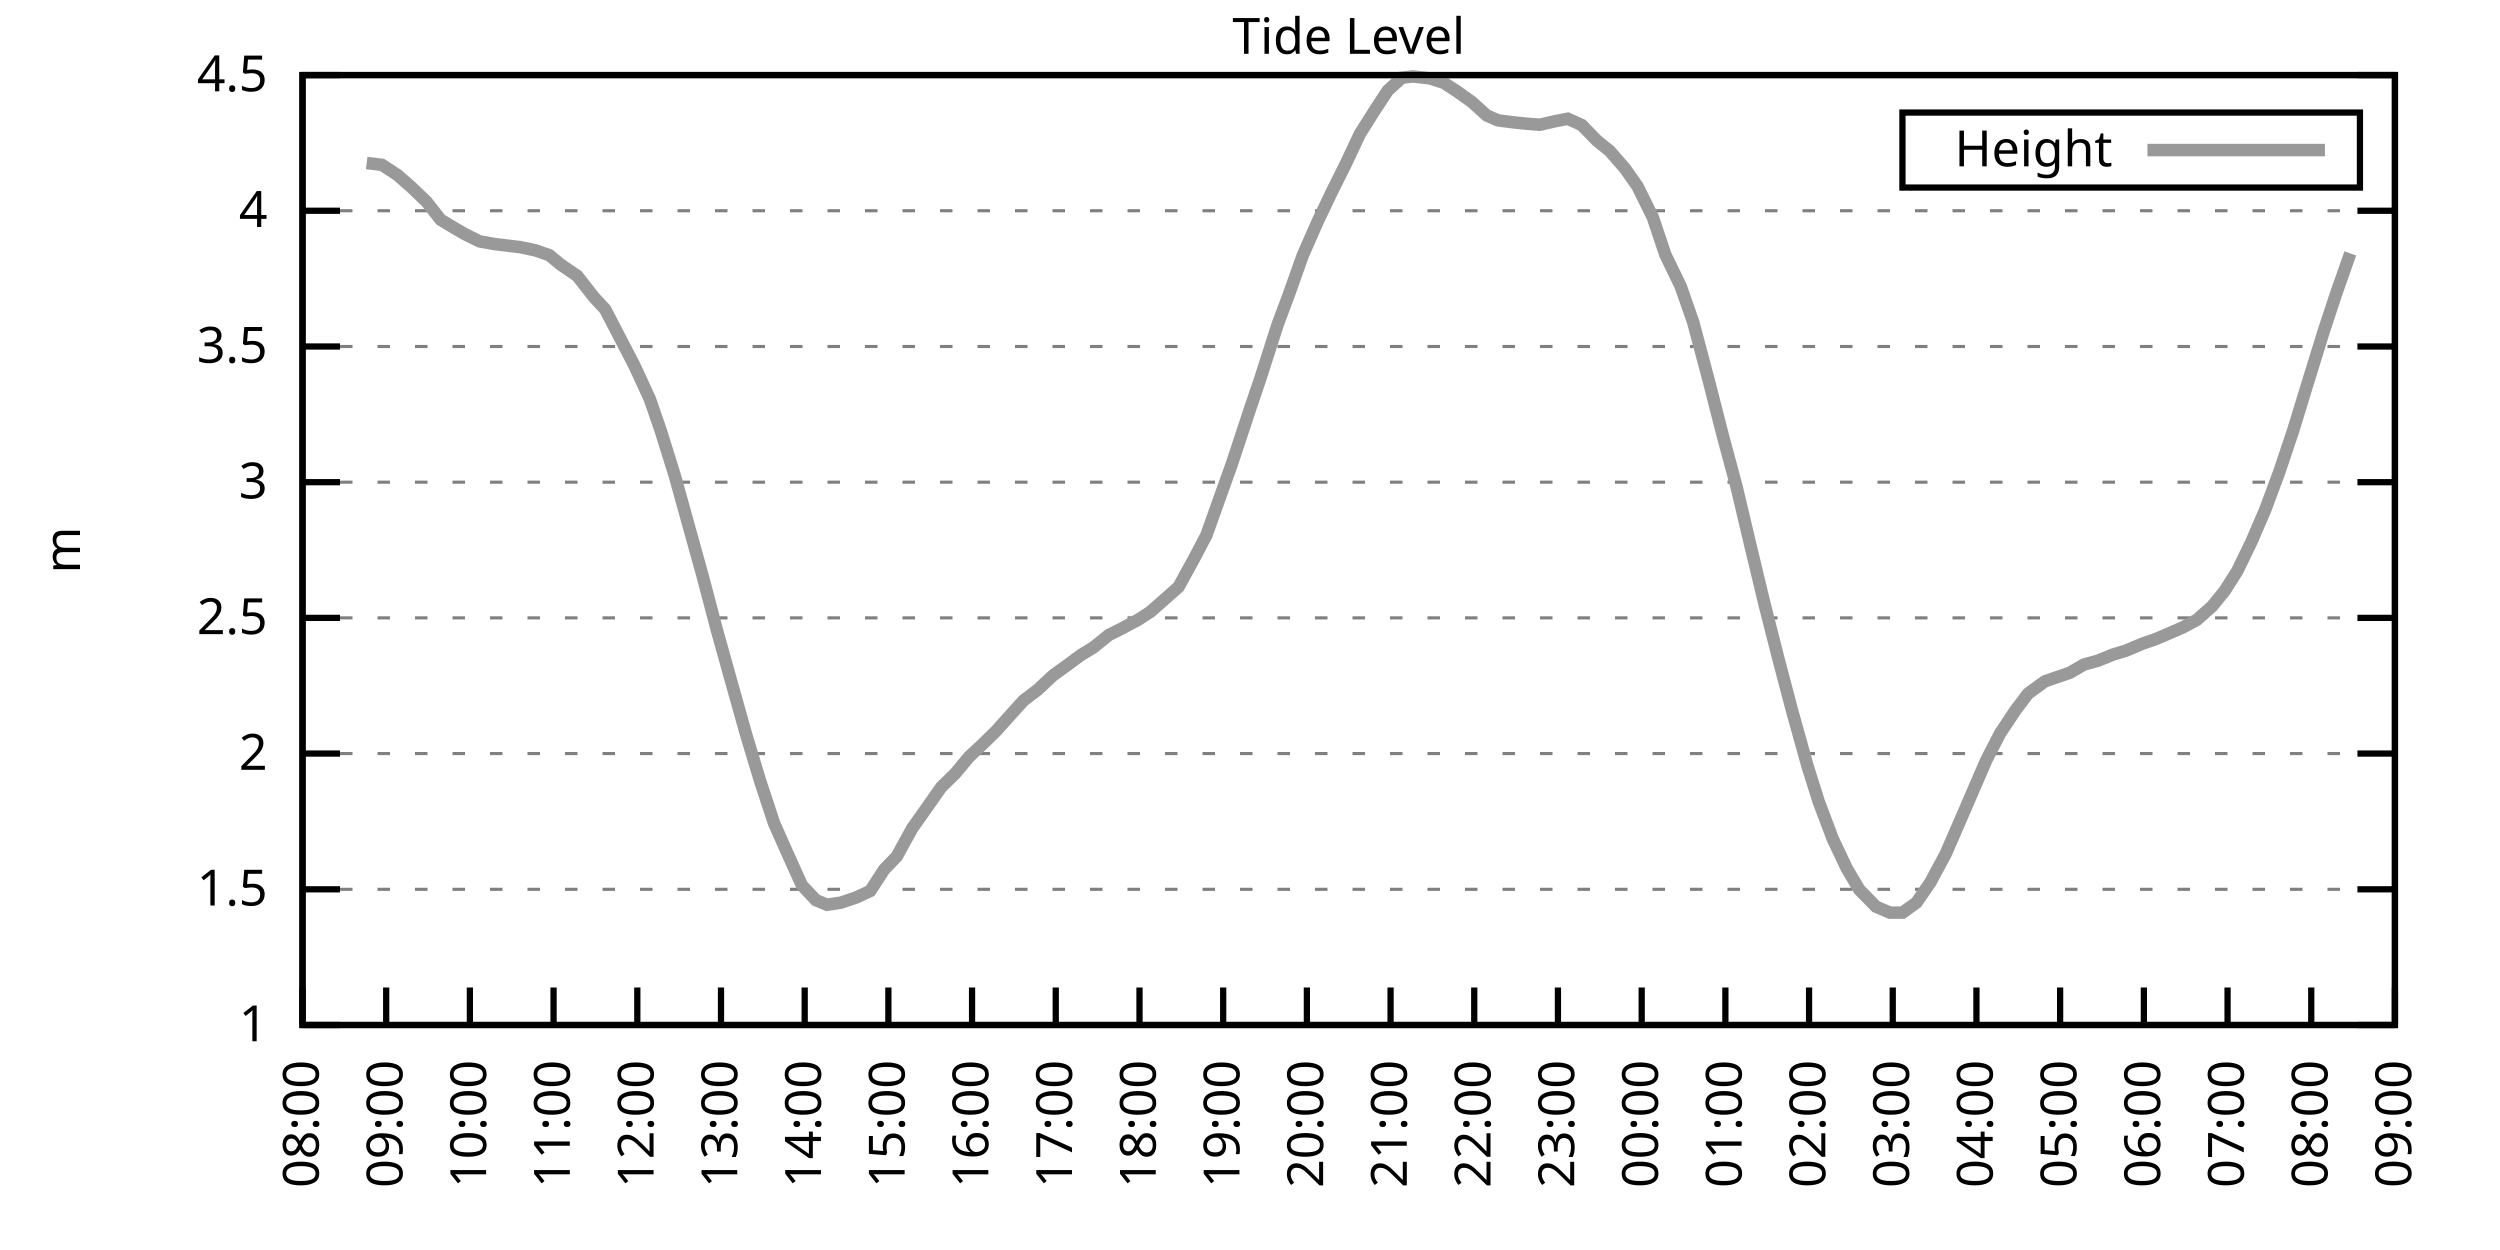
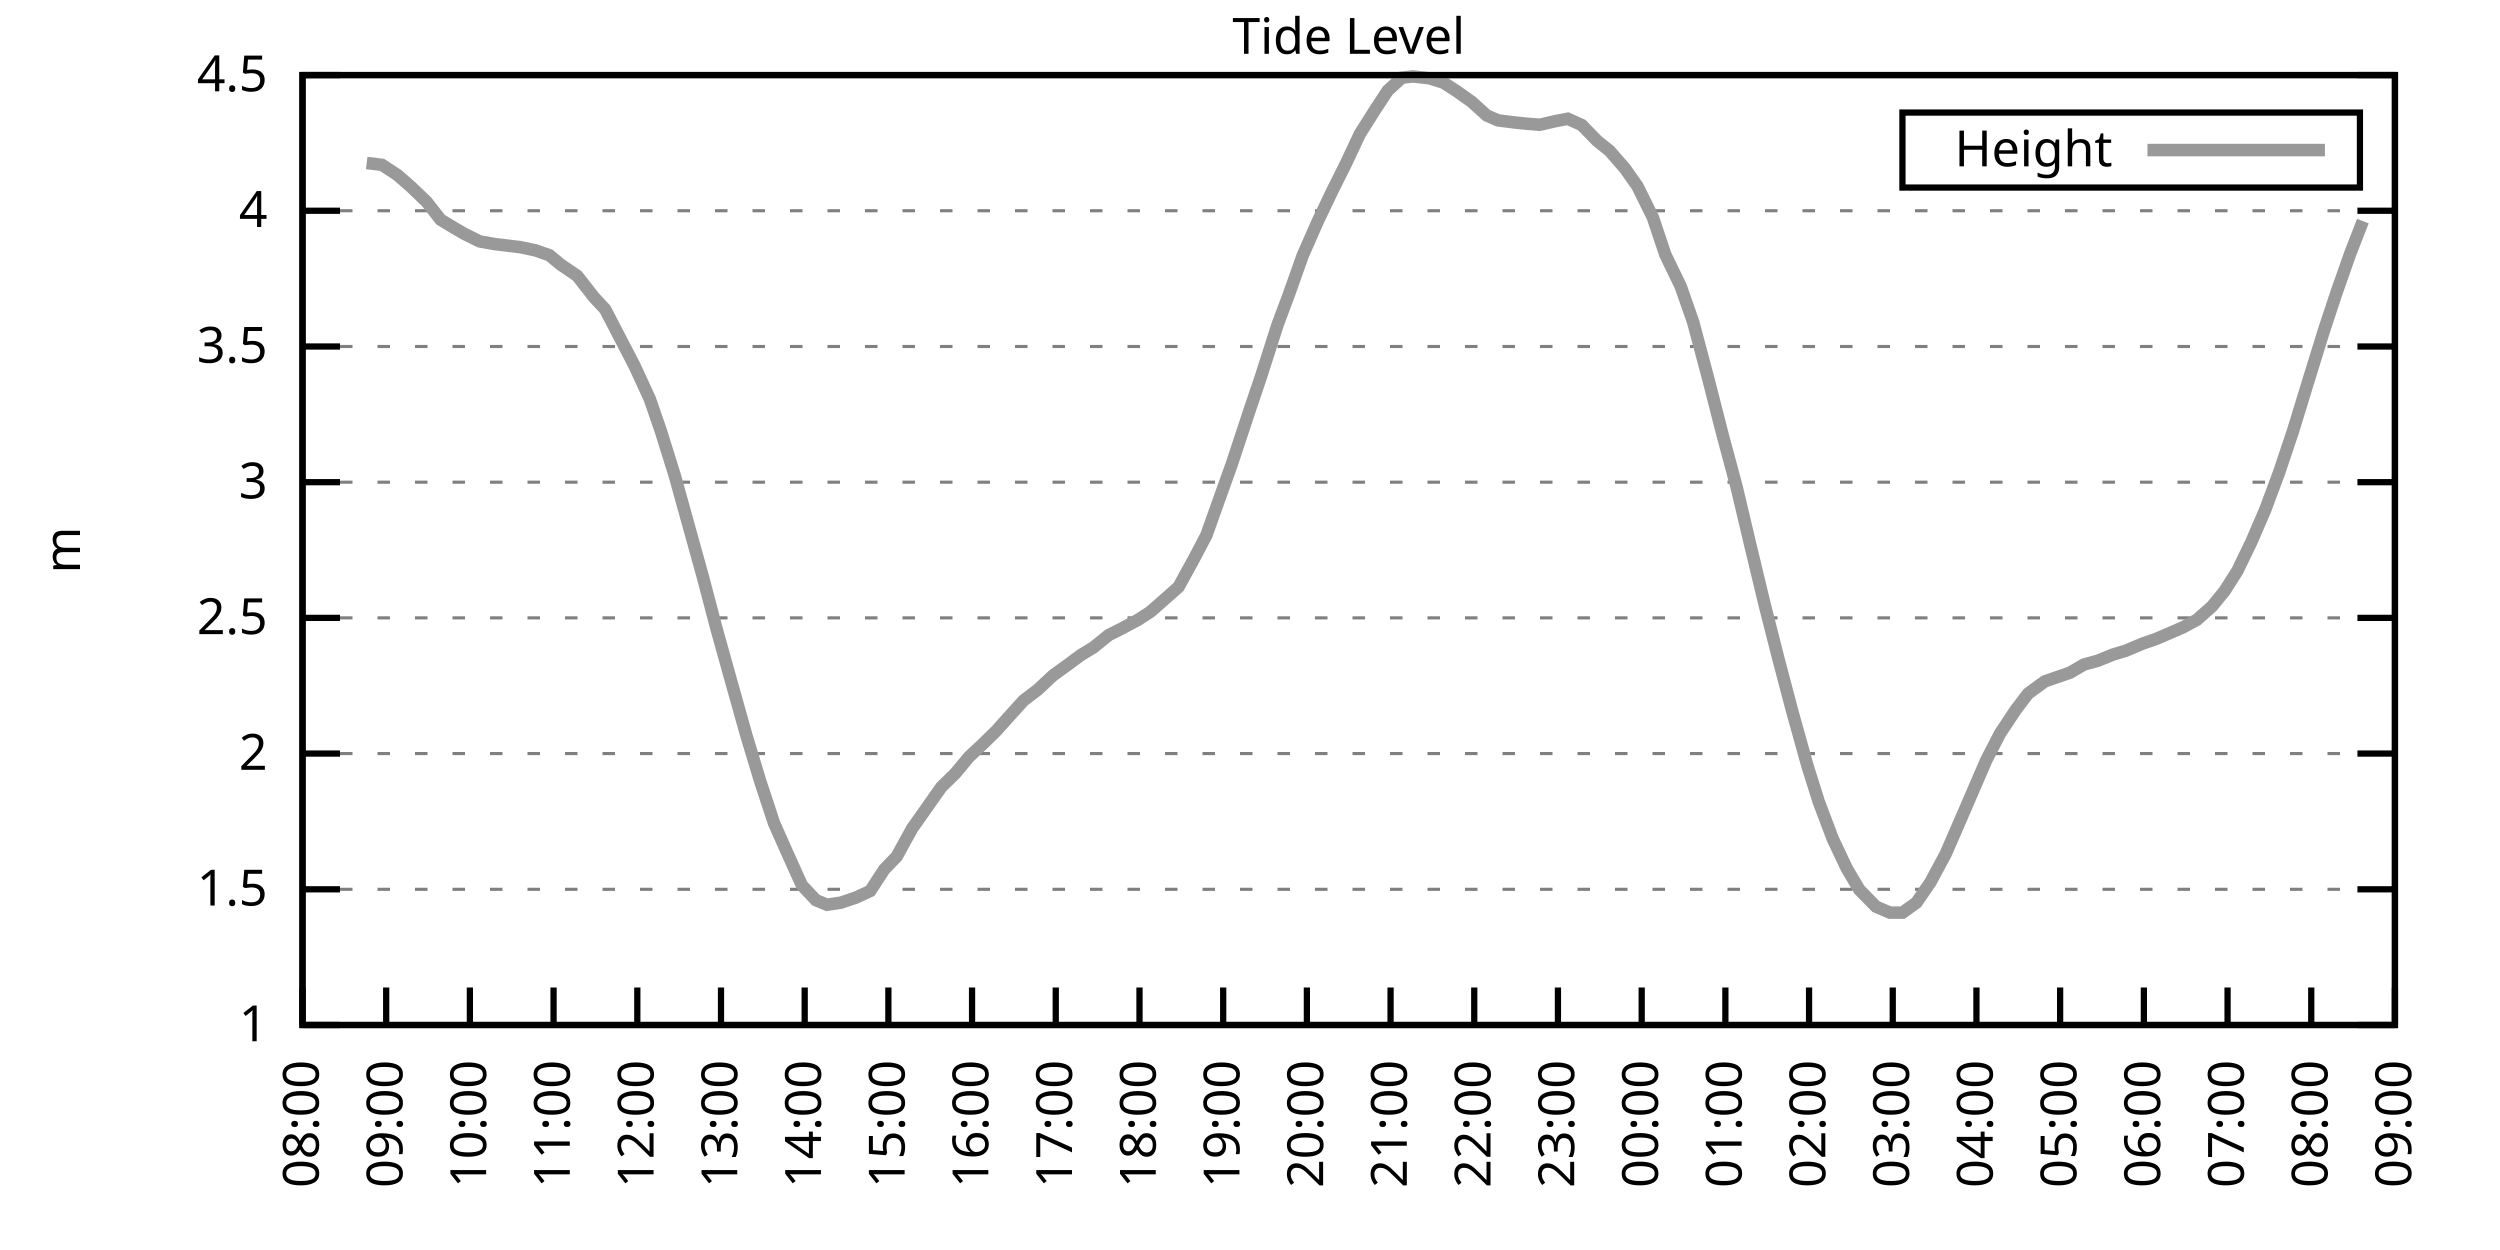
<svg xmlns="http://www.w3.org/2000/svg" xmlns:xlink="http://www.w3.org/1999/xlink" width="400" height="200" viewBox="0 0 400 200">
  <g id="gnuplot_canvas">
    <rect x="0" y="0" width="400" height="200" fill="none" />
    <defs>
      <circle id="gpDot" r="0.5" stroke-width="0.5" stroke="currentColor" />
      <path id="gpPt0" stroke-width="0.333" stroke="currentColor" d="M-1,0 h2 M0,-1 v2" />
      <path id="gpPt1" stroke-width="0.333" stroke="currentColor" d="M-1,-1 L1,1 M1,-1 L-1,1" />
      <path id="gpPt2" stroke-width="0.333" stroke="currentColor" d="M-1,0 L1,0 M0,-1 L0,1 M-1,-1 L1,1 M-1,1 L1,-1" />
      <rect id="gpPt3" stroke-width="0.333" stroke="currentColor" x="-1" y="-1" width="2" height="2" />
      <rect id="gpPt4" stroke-width="0.333" stroke="currentColor" fill="currentColor" x="-1" y="-1" width="2" height="2" />
      <circle id="gpPt5" stroke-width="0.333" stroke="currentColor" cx="0" cy="0" r="1" />
      <use xlink:href="#gpPt5" id="gpPt6" fill="currentColor" stroke="none" />
      <path id="gpPt7" stroke-width="0.333" stroke="currentColor" d="M0,-1.33 L-1.33,0.67 L1.33,0.67 z" />
      <use xlink:href="#gpPt7" id="gpPt8" fill="currentColor" stroke="none" />
      <use xlink:href="#gpPt7" id="gpPt9" stroke="currentColor" transform="rotate(180)" />
      <use xlink:href="#gpPt9" id="gpPt10" fill="currentColor" stroke="none" />
      <use xlink:href="#gpPt3" id="gpPt11" stroke="currentColor" transform="rotate(45)" />
      <use xlink:href="#gpPt11" id="gpPt12" fill="currentColor" stroke="none" />
      <path id="gpPt13" stroke-width="0.333" stroke="currentColor" d="M0,1.330 L1.265,0.411 L0.782,-1.067 L-0.782,-1.076 L-1.265,0.411 z" />
      <use xlink:href="#gpPt13" id="gpPt14" fill="currentColor" stroke="none" />
      <filter id="textbox" filterUnits="objectBoundingBox" x="0" y="0" height="1" width="1">
        <feFlood flood-color="white" flood-opacity="1" result="bgnd" />
        <feComposite in="SourceGraphic" in2="bgnd" operator="atop" />
      </filter>
      <filter id="greybox" filterUnits="objectBoundingBox" x="0" y="0" height="1" width="1">
        <feFlood flood-color="lightgrey" flood-opacity="1" result="grey" />
        <feComposite in="SourceGraphic" in2="grey" operator="atop" />
      </filter>
    </defs>
    <g fill="none" color="white" stroke="currentColor" stroke-width="1.00" stroke-linecap="butt" stroke-linejoin="miter">
</g>
    <g fill="none" color="black" stroke="currentColor" stroke-width="1.00" stroke-linecap="butt" stroke-linejoin="miter">
      <g stroke="none" shape-rendering="crispEdges">
        <polygon fill="rgb(255, 255, 255)" points="48.40,164.00 383.18,164.00 383.18,12.02 48.40,12.02 " />
      </g>
    </g>
    <g fill="none" color="black" stroke="currentColor" stroke-width="1.00" stroke-linecap="butt" stroke-linejoin="miter">
</g>
    <g fill="none" color="black" stroke="black" stroke-width="0.50" stroke-linecap="butt" stroke-linejoin="miter">
</g>
    <g fill="none" color="gray" stroke="currentColor" stroke-width="0.50" stroke-linecap="butt" stroke-linejoin="miter">
      <path stroke="gray" stroke-dasharray="2,4" class="gridline" d="M48.40,164.00 L383.19,164.00  " />
    </g>
    <g fill="none" color="gray" stroke="gray" stroke-width="1.00" stroke-linecap="butt" stroke-linejoin="miter">
</g>
    <g fill="none" color="black" stroke="currentColor" stroke-width="1.00" stroke-linecap="butt" stroke-linejoin="miter">
      <path stroke="black" d="M48.40,164.00 L54.40,164.00 M383.19,164.00 L377.19,164.00  " />
      <g transform="translate(42.80,166.60)" stroke="none" fill="black" font-family="Sans" font-size="8.00" text-anchor="end">
        <text>
          <tspan font-family="Sans"> 1</tspan>
        </text>
      </g>
    </g>
    <g fill="none" color="black" stroke="currentColor" stroke-width="1.00" stroke-linecap="butt" stroke-linejoin="miter">
</g>
    <g fill="none" color="black" stroke="black" stroke-width="0.50" stroke-linecap="butt" stroke-linejoin="miter">
</g>
    <g fill="none" color="gray" stroke="currentColor" stroke-width="0.50" stroke-linecap="butt" stroke-linejoin="miter">
      <path stroke="gray" stroke-dasharray="2,4" class="gridline" d="M48.40,142.29 L383.19,142.29  " />
    </g>
    <g fill="none" color="gray" stroke="gray" stroke-width="1.00" stroke-linecap="butt" stroke-linejoin="miter">
</g>
    <g fill="none" color="black" stroke="currentColor" stroke-width="1.00" stroke-linecap="butt" stroke-linejoin="miter">
      <path stroke="black" d="M48.40,142.29 L54.40,142.29 M383.19,142.29 L377.19,142.29  " />
      <g transform="translate(42.80,144.89)" stroke="none" fill="black" font-family="Sans" font-size="8.00" text-anchor="end">
        <text>
          <tspan font-family="Sans"> 1.5</tspan>
        </text>
      </g>
    </g>
    <g fill="none" color="black" stroke="currentColor" stroke-width="1.00" stroke-linecap="butt" stroke-linejoin="miter">
</g>
    <g fill="none" color="black" stroke="black" stroke-width="0.50" stroke-linecap="butt" stroke-linejoin="miter">
</g>
    <g fill="none" color="gray" stroke="currentColor" stroke-width="0.50" stroke-linecap="butt" stroke-linejoin="miter">
      <path stroke="gray" stroke-dasharray="2,4" class="gridline" d="M48.40,120.57 L383.19,120.57  " />
    </g>
    <g fill="none" color="gray" stroke="gray" stroke-width="1.00" stroke-linecap="butt" stroke-linejoin="miter">
</g>
    <g fill="none" color="black" stroke="currentColor" stroke-width="1.00" stroke-linecap="butt" stroke-linejoin="miter">
      <path stroke="black" d="M48.40,120.57 L54.40,120.57 M383.19,120.57 L377.19,120.57  " />
      <g transform="translate(42.80,123.17)" stroke="none" fill="black" font-family="Sans" font-size="8.00" text-anchor="end">
        <text>
          <tspan font-family="Sans"> 2</tspan>
        </text>
      </g>
    </g>
    <g fill="none" color="black" stroke="currentColor" stroke-width="1.00" stroke-linecap="butt" stroke-linejoin="miter">
</g>
    <g fill="none" color="black" stroke="black" stroke-width="0.50" stroke-linecap="butt" stroke-linejoin="miter">
</g>
    <g fill="none" color="gray" stroke="currentColor" stroke-width="0.50" stroke-linecap="butt" stroke-linejoin="miter">
      <path stroke="gray" stroke-dasharray="2,4" class="gridline" d="M48.40,98.86 L383.19,98.86  " />
    </g>
    <g fill="none" color="gray" stroke="gray" stroke-width="1.00" stroke-linecap="butt" stroke-linejoin="miter">
</g>
    <g fill="none" color="black" stroke="currentColor" stroke-width="1.00" stroke-linecap="butt" stroke-linejoin="miter">
      <path stroke="black" d="M48.40,98.86 L54.40,98.86 M383.19,98.86 L377.19,98.86  " />
      <g transform="translate(42.80,101.46)" stroke="none" fill="black" font-family="Sans" font-size="8.00" text-anchor="end">
        <text>
          <tspan font-family="Sans"> 2.5</tspan>
        </text>
      </g>
    </g>
    <g fill="none" color="black" stroke="currentColor" stroke-width="1.00" stroke-linecap="butt" stroke-linejoin="miter">
</g>
    <g fill="none" color="black" stroke="black" stroke-width="0.50" stroke-linecap="butt" stroke-linejoin="miter">
</g>
    <g fill="none" color="gray" stroke="currentColor" stroke-width="0.50" stroke-linecap="butt" stroke-linejoin="miter">
      <path stroke="gray" stroke-dasharray="2,4" class="gridline" d="M48.40,77.15 L383.19,77.15  " />
    </g>
    <g fill="none" color="gray" stroke="gray" stroke-width="1.00" stroke-linecap="butt" stroke-linejoin="miter">
</g>
    <g fill="none" color="black" stroke="currentColor" stroke-width="1.00" stroke-linecap="butt" stroke-linejoin="miter">
      <path stroke="black" d="M48.40,77.15 L54.40,77.15 M383.19,77.15 L377.19,77.15  " />
      <g transform="translate(42.80,79.75)" stroke="none" fill="black" font-family="Sans" font-size="8.00" text-anchor="end">
        <text>
          <tspan font-family="Sans"> 3</tspan>
        </text>
      </g>
    </g>
    <g fill="none" color="black" stroke="currentColor" stroke-width="1.00" stroke-linecap="butt" stroke-linejoin="miter">
</g>
    <g fill="none" color="black" stroke="black" stroke-width="0.50" stroke-linecap="butt" stroke-linejoin="miter">
</g>
    <g fill="none" color="gray" stroke="currentColor" stroke-width="0.50" stroke-linecap="butt" stroke-linejoin="miter">
      <path stroke="gray" stroke-dasharray="2,4" class="gridline" d="M48.40,55.44 L383.19,55.44  " />
    </g>
    <g fill="none" color="gray" stroke="gray" stroke-width="1.00" stroke-linecap="butt" stroke-linejoin="miter">
</g>
    <g fill="none" color="black" stroke="currentColor" stroke-width="1.00" stroke-linecap="butt" stroke-linejoin="miter">
      <path stroke="black" d="M48.40,55.44 L54.40,55.44 M383.19,55.44 L377.19,55.44  " />
      <g transform="translate(42.80,58.04)" stroke="none" fill="black" font-family="Sans" font-size="8.00" text-anchor="end">
        <text>
          <tspan font-family="Sans"> 3.5</tspan>
        </text>
      </g>
    </g>
    <g fill="none" color="black" stroke="currentColor" stroke-width="1.00" stroke-linecap="butt" stroke-linejoin="miter">
</g>
    <g fill="none" color="black" stroke="black" stroke-width="0.50" stroke-linecap="butt" stroke-linejoin="miter">
</g>
    <g fill="none" color="gray" stroke="currentColor" stroke-width="0.50" stroke-linecap="butt" stroke-linejoin="miter">
      <path stroke="gray" stroke-dasharray="2,4" class="gridline" d="M48.40,33.72 L383.19,33.72  " />
    </g>
    <g fill="none" color="gray" stroke="gray" stroke-width="1.00" stroke-linecap="butt" stroke-linejoin="miter">
</g>
    <g fill="none" color="black" stroke="currentColor" stroke-width="1.00" stroke-linecap="butt" stroke-linejoin="miter">
      <path stroke="black" d="M48.40,33.72 L54.40,33.72 M383.19,33.72 L377.19,33.72  " />
      <g transform="translate(42.80,36.32)" stroke="none" fill="black" font-family="Sans" font-size="8.00" text-anchor="end">
        <text>
          <tspan font-family="Sans"> 4</tspan>
        </text>
      </g>
    </g>
    <g fill="none" color="black" stroke="currentColor" stroke-width="1.00" stroke-linecap="butt" stroke-linejoin="miter">
</g>
    <g fill="none" color="black" stroke="black" stroke-width="0.50" stroke-linecap="butt" stroke-linejoin="miter">
</g>
    <g fill="none" color="gray" stroke="currentColor" stroke-width="0.50" stroke-linecap="butt" stroke-linejoin="miter">
      <path stroke="gray" stroke-dasharray="2,4" class="gridline" d="M48.40,12.01 L383.19,12.01  " />
    </g>
    <g fill="none" color="gray" stroke="gray" stroke-width="1.00" stroke-linecap="butt" stroke-linejoin="miter">
</g>
    <g fill="none" color="black" stroke="currentColor" stroke-width="1.00" stroke-linecap="butt" stroke-linejoin="miter">
      <path stroke="black" d="M48.40,12.01 L54.40,12.01 M383.19,12.01 L377.19,12.01  " />
      <g transform="translate(42.80,14.61)" stroke="none" fill="black" font-family="Sans" font-size="8.00" text-anchor="end">
        <text>
          <tspan font-family="Sans"> 4.5</tspan>
        </text>
      </g>
    </g>
    <g fill="none" color="black" stroke="currentColor" stroke-width="1.00" stroke-linecap="butt" stroke-linejoin="miter">
      <path stroke="black" d="M48.40,164.00 L48.40,158.00  " />
      <g transform="translate(51.00,169.60) rotate(270.00)" stroke="none" fill="black" font-family="Sans" font-size="8.00" text-anchor="end">
        <text>
          <tspan font-family="Sans">08:00</tspan>
        </text>
      </g>
    </g>
    <g fill="none" color="black" stroke="currentColor" stroke-width="1.00" stroke-linecap="butt" stroke-linejoin="miter">
      <path stroke="black" d="M61.79,164.00 L61.79,158.00  " />
      <g transform="translate(64.39,169.60) rotate(270.00)" stroke="none" fill="black" font-family="Sans" font-size="8.00" text-anchor="end">
        <text>
          <tspan font-family="Sans">09:00</tspan>
        </text>
      </g>
    </g>
    <g fill="none" color="black" stroke="currentColor" stroke-width="1.00" stroke-linecap="butt" stroke-linejoin="miter">
      <path stroke="black" d="M75.18,164.00 L75.18,158.00  " />
      <g transform="translate(77.78,169.60) rotate(270.00)" stroke="none" fill="black" font-family="Sans" font-size="8.00" text-anchor="end">
        <text>
          <tspan font-family="Sans">10:00</tspan>
        </text>
      </g>
    </g>
    <g fill="none" color="black" stroke="currentColor" stroke-width="1.00" stroke-linecap="butt" stroke-linejoin="miter">
      <path stroke="black" d="M88.57,164.00 L88.57,158.00  " />
      <g transform="translate(91.17,169.60) rotate(270.00)" stroke="none" fill="black" font-family="Sans" font-size="8.00" text-anchor="end">
        <text>
          <tspan font-family="Sans">11:00</tspan>
        </text>
      </g>
    </g>
    <g fill="none" color="black" stroke="currentColor" stroke-width="1.00" stroke-linecap="butt" stroke-linejoin="miter">
      <path stroke="black" d="M101.97,164.00 L101.97,158.00  " />
      <g transform="translate(104.57,169.60) rotate(270.00)" stroke="none" fill="black" font-family="Sans" font-size="8.00" text-anchor="end">
        <text>
          <tspan font-family="Sans">12:00</tspan>
        </text>
      </g>
    </g>
    <g fill="none" color="black" stroke="currentColor" stroke-width="1.00" stroke-linecap="butt" stroke-linejoin="miter">
      <path stroke="black" d="M115.36,164.00 L115.36,158.00  " />
      <g transform="translate(117.96,169.60) rotate(270.00)" stroke="none" fill="black" font-family="Sans" font-size="8.00" text-anchor="end">
        <text>
          <tspan font-family="Sans">13:00</tspan>
        </text>
      </g>
    </g>
    <g fill="none" color="black" stroke="currentColor" stroke-width="1.00" stroke-linecap="butt" stroke-linejoin="miter">
      <path stroke="black" d="M128.75,164.00 L128.75,158.00  " />
      <g transform="translate(131.35,169.60) rotate(270.00)" stroke="none" fill="black" font-family="Sans" font-size="8.00" text-anchor="end">
        <text>
          <tspan font-family="Sans">14:00</tspan>
        </text>
      </g>
    </g>
    <g fill="none" color="black" stroke="currentColor" stroke-width="1.00" stroke-linecap="butt" stroke-linejoin="miter">
      <path stroke="black" d="M142.14,164.00 L142.14,158.00  " />
      <g transform="translate(144.74,169.60) rotate(270.00)" stroke="none" fill="black" font-family="Sans" font-size="8.00" text-anchor="end">
        <text>
          <tspan font-family="Sans">15:00</tspan>
        </text>
      </g>
    </g>
    <g fill="none" color="black" stroke="currentColor" stroke-width="1.00" stroke-linecap="butt" stroke-linejoin="miter">
      <path stroke="black" d="M155.53,164.00 L155.53,158.00  " />
      <g transform="translate(158.13,169.60) rotate(270.00)" stroke="none" fill="black" font-family="Sans" font-size="8.00" text-anchor="end">
        <text>
          <tspan font-family="Sans">16:00</tspan>
        </text>
      </g>
    </g>
    <g fill="none" color="black" stroke="currentColor" stroke-width="1.00" stroke-linecap="butt" stroke-linejoin="miter">
      <path stroke="black" d="M168.92,164.00 L168.92,158.00  " />
      <g transform="translate(171.52,169.60) rotate(270.00)" stroke="none" fill="black" font-family="Sans" font-size="8.00" text-anchor="end">
        <text>
          <tspan font-family="Sans">17:00</tspan>
        </text>
      </g>
    </g>
    <g fill="none" color="black" stroke="currentColor" stroke-width="1.00" stroke-linecap="butt" stroke-linejoin="miter">
      <path stroke="black" d="M182.32,164.00 L182.32,158.00  " />
      <g transform="translate(184.92,169.60) rotate(270.00)" stroke="none" fill="black" font-family="Sans" font-size="8.00" text-anchor="end">
        <text>
          <tspan font-family="Sans">18:00</tspan>
        </text>
      </g>
    </g>
    <g fill="none" color="black" stroke="currentColor" stroke-width="1.00" stroke-linecap="butt" stroke-linejoin="miter">
      <path stroke="black" d="M195.71,164.00 L195.71,158.00  " />
      <g transform="translate(198.31,169.60) rotate(270.00)" stroke="none" fill="black" font-family="Sans" font-size="8.00" text-anchor="end">
        <text>
          <tspan font-family="Sans">19:00</tspan>
        </text>
      </g>
    </g>
    <g fill="none" color="black" stroke="currentColor" stroke-width="1.00" stroke-linecap="butt" stroke-linejoin="miter">
      <path stroke="black" d="M209.10,164.00 L209.10,158.00  " />
      <g transform="translate(211.70,169.60) rotate(270.00)" stroke="none" fill="black" font-family="Sans" font-size="8.00" text-anchor="end">
        <text>
          <tspan font-family="Sans">20:00</tspan>
        </text>
      </g>
    </g>
    <g fill="none" color="black" stroke="currentColor" stroke-width="1.00" stroke-linecap="butt" stroke-linejoin="miter">
      <path stroke="black" d="M222.49,164.00 L222.49,158.00  " />
      <g transform="translate(225.09,169.60) rotate(270.00)" stroke="none" fill="black" font-family="Sans" font-size="8.00" text-anchor="end">
        <text>
          <tspan font-family="Sans">21:00</tspan>
        </text>
      </g>
    </g>
    <g fill="none" color="black" stroke="currentColor" stroke-width="1.00" stroke-linecap="butt" stroke-linejoin="miter">
      <path stroke="black" d="M235.88,164.00 L235.88,158.00  " />
      <g transform="translate(238.48,169.60) rotate(270.00)" stroke="none" fill="black" font-family="Sans" font-size="8.00" text-anchor="end">
        <text>
          <tspan font-family="Sans">22:00</tspan>
        </text>
      </g>
    </g>
    <g fill="none" color="black" stroke="currentColor" stroke-width="1.00" stroke-linecap="butt" stroke-linejoin="miter">
      <path stroke="black" d="M249.27,164.00 L249.27,158.00  " />
      <g transform="translate(251.87,169.60) rotate(270.00)" stroke="none" fill="black" font-family="Sans" font-size="8.00" text-anchor="end">
        <text>
          <tspan font-family="Sans">23:00</tspan>
        </text>
      </g>
    </g>
    <g fill="none" color="black" stroke="currentColor" stroke-width="1.00" stroke-linecap="butt" stroke-linejoin="miter">
      <path stroke="black" d="M262.67,164.00 L262.67,158.00  " />
      <g transform="translate(265.27,169.60) rotate(270.00)" stroke="none" fill="black" font-family="Sans" font-size="8.00" text-anchor="end">
        <text>
          <tspan font-family="Sans">00:00</tspan>
        </text>
      </g>
    </g>
    <g fill="none" color="black" stroke="currentColor" stroke-width="1.00" stroke-linecap="butt" stroke-linejoin="miter">
      <path stroke="black" d="M276.06,164.00 L276.06,158.00  " />
      <g transform="translate(278.66,169.60) rotate(270.00)" stroke="none" fill="black" font-family="Sans" font-size="8.00" text-anchor="end">
        <text>
          <tspan font-family="Sans">01:00</tspan>
        </text>
      </g>
    </g>
    <g fill="none" color="black" stroke="currentColor" stroke-width="1.00" stroke-linecap="butt" stroke-linejoin="miter">
      <path stroke="black" d="M289.45,164.00 L289.45,158.00  " />
      <g transform="translate(292.05,169.60) rotate(270.00)" stroke="none" fill="black" font-family="Sans" font-size="8.00" text-anchor="end">
        <text>
          <tspan font-family="Sans">02:00</tspan>
        </text>
      </g>
    </g>
    <g fill="none" color="black" stroke="currentColor" stroke-width="1.00" stroke-linecap="butt" stroke-linejoin="miter">
      <path stroke="black" d="M302.84,164.00 L302.84,158.00  " />
      <g transform="translate(305.44,169.60) rotate(270.00)" stroke="none" fill="black" font-family="Sans" font-size="8.00" text-anchor="end">
        <text>
          <tspan font-family="Sans">03:00</tspan>
        </text>
      </g>
    </g>
    <g fill="none" color="black" stroke="currentColor" stroke-width="1.00" stroke-linecap="butt" stroke-linejoin="miter">
      <path stroke="black" d="M316.23,164.00 L316.23,158.00  " />
      <g transform="translate(318.83,169.60) rotate(270.00)" stroke="none" fill="black" font-family="Sans" font-size="8.00" text-anchor="end">
        <text>
          <tspan font-family="Sans">04:00</tspan>
        </text>
      </g>
    </g>
    <g fill="none" color="black" stroke="currentColor" stroke-width="1.00" stroke-linecap="butt" stroke-linejoin="miter">
      <path stroke="black" d="M329.62,164.00 L329.62,158.00  " />
      <g transform="translate(332.22,169.60) rotate(270.00)" stroke="none" fill="black" font-family="Sans" font-size="8.00" text-anchor="end">
        <text>
          <tspan font-family="Sans">05:00</tspan>
        </text>
      </g>
    </g>
    <g fill="none" color="black" stroke="currentColor" stroke-width="1.00" stroke-linecap="butt" stroke-linejoin="miter">
      <path stroke="black" d="M343.02,164.00 L343.02,158.00  " />
      <g transform="translate(345.62,169.60) rotate(270.00)" stroke="none" fill="black" font-family="Sans" font-size="8.00" text-anchor="end">
        <text>
          <tspan font-family="Sans">06:00</tspan>
        </text>
      </g>
    </g>
    <g fill="none" color="black" stroke="currentColor" stroke-width="1.00" stroke-linecap="butt" stroke-linejoin="miter">
      <path stroke="black" d="M356.41,164.00 L356.41,158.00  " />
      <g transform="translate(359.01,169.60) rotate(270.00)" stroke="none" fill="black" font-family="Sans" font-size="8.00" text-anchor="end">
        <text>
          <tspan font-family="Sans">07:00</tspan>
        </text>
      </g>
    </g>
    <g fill="none" color="black" stroke="currentColor" stroke-width="1.00" stroke-linecap="butt" stroke-linejoin="miter">
      <path stroke="black" d="M369.80,164.00 L369.80,158.00  " />
      <g transform="translate(372.40,169.60) rotate(270.00)" stroke="none" fill="black" font-family="Sans" font-size="8.00" text-anchor="end">
        <text>
          <tspan font-family="Sans">08:00</tspan>
        </text>
      </g>
    </g>
    <g fill="none" color="black" stroke="currentColor" stroke-width="1.00" stroke-linecap="butt" stroke-linejoin="miter">
      <path stroke="black" d="M383.19,164.00 L383.19,158.00  " />
      <g transform="translate(385.79,169.60) rotate(270.00)" stroke="none" fill="black" font-family="Sans" font-size="8.00" text-anchor="end">
        <text>
          <tspan font-family="Sans">09:00</tspan>
        </text>
      </g>
    </g>
    <g fill="none" color="black" stroke="currentColor" stroke-width="1.00" stroke-linecap="butt" stroke-linejoin="miter">
</g>
    <g fill="none" color="black" stroke="currentColor" stroke-width="1.00" stroke-linecap="butt" stroke-linejoin="miter">
      <path stroke="black" d="M48.40,12.01 L48.40,164.00 L383.19,164.00 L383.19,12.01 L48.40,12.01 Z  " />
    </g>
    <g fill="none" color="black" stroke="currentColor" stroke-width="1.00" stroke-linecap="butt" stroke-linejoin="miter">
</g>
    <g fill="none" color="black" stroke="currentColor" stroke-width="1.00" stroke-linecap="butt" stroke-linejoin="miter">
      <path stroke="black" d="M304.39,30.01 L304.39,18.01 L377.59,18.01 L377.59,30.01 L304.39,30.01 Z  " />
    </g>
    <g id="Tide_level_plot_1">
      <g fill="none" color="white" stroke="black" stroke-width="2.00" stroke-linecap="butt" stroke-linejoin="miter">
</g>
      <g fill="none" color="black" stroke="currentColor" stroke-width="2.00" stroke-linecap="butt" stroke-linejoin="miter">
        <g transform="translate(337.99,26.61)" stroke="none" fill="black" font-family="Sans" font-size="8.00" text-anchor="end">
          <text>
            <tspan font-family="Sans">Height</tspan>
          </text>
        </g>
      </g>
      <g fill="none" color="black" stroke="currentColor" stroke-width="2.00" stroke-linecap="butt" stroke-linejoin="miter">
-         <path stroke="rgb(153, 153, 153)" d="M343.59,24.01 L371.99,24.01 M58.67,26.08 L61.12,26.38 L63.58,27.99 L65.81,29.94 L68.26,32.29 L70.50,35.16   L72.73,36.50 L74.29,37.41 L76.75,38.63 L79.20,39.06 L83.22,39.54 L85.67,40.06 L87.91,40.84 L89.69,42.32   L92.37,44.15 L95.05,47.58 L96.83,49.49 L99.06,53.79 L101.52,58.52 L103.98,63.86 L105.76,69.03 L107.99,76.19   L110.22,84.23 L112.46,92.30 L114.69,100.77 L116.92,108.76 L119.38,117.53 L121.61,124.92 L123.84,131.69 L125.85,136.21   L128.30,141.64 L130.54,144.02 L132.32,144.76 L134.55,144.42 L137.01,143.59 L139.24,142.55 L141.47,139.12 L143.48,137.03   L145.94,132.56 L148.39,129.09 L150.62,125.92 L152.85,123.74 L155.09,121.05 L157.10,119.18 L159.33,117.01 L161.78,114.28   L163.79,112.06 L166.02,110.37 L168.48,108.07 L170.71,106.46 L172.94,104.81 L174.95,103.59 L177.41,101.60 L179.41,100.60   L182.09,99.17 L184.10,97.86 L186.56,95.69 L188.57,93.91 L191.02,89.44 L193.03,85.62 L195.04,79.97 L197.05,74.37   L199.95,65.60 L201.73,60.34 L204.41,51.96 L206.20,47.18 L208.43,40.89 L210.88,35.33 L213.12,30.64 L215.35,26.17   L217.58,21.43 L220.04,17.53 L222.04,14.49 L224.28,12.44 L226.06,12.23 L228.74,12.53 L230.97,13.23 L232.98,14.53   L235.44,16.27 L237.89,18.48 L239.68,19.26 L242.13,19.57 L244.14,19.78 L246.37,19.96 L248.83,19.39 L250.84,19.00   L253.07,20.00 L255.52,22.52 L257.53,24.13 L259.99,26.95 L262.00,29.81 L264.45,34.77 L266.46,40.76 L268.92,45.84   L270.92,51.57 L273.38,60.82 L275.61,69.55 L277.84,77.84 L280.07,87.27 L282.31,96.60 L284.54,105.38 L286.77,113.84   L289.23,122.66 L291.01,128.30 L293.24,134.21 L295.48,138.94 L297.48,142.33 L300.16,145.07 L302.39,146.02 L304.40,146.02   L306.63,144.42 L308.87,141.16 L311.32,136.60 L313.78,130.95 L315.56,126.83 L317.79,121.66 L320.03,117.32 L322.48,113.63   L324.49,110.98 L327.17,109.02 L331.19,107.63 L333.42,106.33 L335.65,105.72 L338.10,104.72 L340.11,104.12 L342.79,102.99   L345.02,102.21 L347.26,101.25 L349.26,100.38 L351.50,99.17 L353.95,96.99 L355.96,94.52 L357.97,91.35 L360.20,86.75   L362.43,81.58 L364.66,75.59 L366.90,68.90 L369.35,60.91 L371.81,52.96 L373.82,46.88 L376.05,40.54  " />
+         <path stroke="rgb(153, 153, 153)" d="M343.59,24.01 L371.99,24.01 M58.67,26.08 L61.12,26.38 L63.58,27.99 L65.81,29.94 L68.26,32.29 L70.50,35.16   L72.73,36.50 L74.29,37.41 L76.75,38.63 L79.20,39.06 L83.22,39.54 L85.67,40.06 L87.91,40.84 L89.69,42.32   L92.37,44.15 L95.05,47.58 L96.83,49.49 L99.06,53.79 L101.52,58.52 L103.98,63.86 L105.76,69.03 L107.99,76.19   L110.22,84.23 L112.46,92.30 L114.69,100.77 L116.92,108.76 L119.38,117.53 L121.61,124.92 L123.84,131.69 L125.85,136.21   L128.30,141.64 L130.54,144.02 L132.32,144.76 L134.55,144.42 L137.01,143.59 L139.24,142.55 L141.47,139.12 L143.48,137.03   L145.94,132.56 L148.39,129.09 L150.62,125.92 L152.85,123.74 L155.09,121.05 L157.10,119.18 L159.33,117.01 L161.78,114.28   L163.79,112.06 L166.02,110.37 L168.48,108.07 L170.71,106.46 L172.94,104.81 L174.95,103.59 L177.41,101.60 L179.41,100.60   L182.09,99.17 L184.10,97.86 L186.56,95.69 L188.57,93.91 L191.02,89.44 L193.03,85.62 L195.04,79.97 L197.05,74.37   L199.95,65.60 L201.73,60.34 L204.41,51.96 L206.20,47.18 L208.43,40.89 L210.88,35.33 L213.12,30.64 L215.35,26.17   L217.58,21.43 L220.04,17.53 L222.04,14.49 L224.28,12.44 L226.06,12.23 L228.74,12.53 L230.97,13.23 L232.98,14.53   L235.44,16.27 L237.89,18.48 L239.68,19.26 L242.13,19.57 L244.14,19.78 L246.37,19.96 L248.83,19.39 L250.84,19.00   L253.07,20.00 L255.52,22.52 L257.53,24.13 L259.99,26.95 L262.00,29.81 L264.45,34.77 L266.46,40.76 L268.92,45.84   L270.92,51.57 L273.38,60.82 L275.61,69.55 L277.84,77.84 L280.07,87.27 L282.31,96.60 L284.54,105.38 L286.77,113.84   L289.23,122.66 L291.01,128.30 L293.24,134.21 L295.48,138.94 L297.48,142.33 L300.16,145.07 L302.39,146.02 L304.40,146.02   L306.63,144.42 L308.87,141.16 L311.32,136.60 L313.78,130.95 L315.56,126.83 L317.79,121.66 L320.03,117.32 L322.48,113.63   L324.49,110.98 L327.17,109.02 L331.19,107.63 L333.42,106.33 L335.65,105.72 L338.10,104.72 L340.11,104.12 L342.79,102.99   L345.02,102.21 L347.26,101.25 L349.26,100.38 L351.50,99.17 L353.95,96.99 L355.96,94.52 L357.97,91.35 L360.20,86.75   L362.43,81.58 L364.66,75.59 L366.90,68.90 L369.35,60.91 L371.81,52.96 L373.82,46.88 L376.05,40.54 L378.06,35.37    " />
      </g>
    </g>
    <g fill="none" color="black" stroke="currentColor" stroke-width="2.00" stroke-linecap="butt" stroke-linejoin="miter">
</g>
    <g fill="none" color="black" stroke="black" stroke-width="1.00" stroke-linecap="butt" stroke-linejoin="miter">
</g>
    <g fill="none" color="black" stroke="currentColor" stroke-width="1.00" stroke-linecap="butt" stroke-linejoin="miter">
      <path stroke="black" d="M48.40,12.01 L48.40,164.00 L383.19,164.00 L383.19,12.01 L48.40,12.01 Z  " />
      <g transform="translate(12.80,88.01) rotate(270.00)" stroke="none" fill="black" font-family="Sans" font-size="8.00" text-anchor="middle">
        <text>
          <tspan font-family="Sans">m</tspan>
        </text>
      </g>
    </g>
    <g fill="none" color="black" stroke="currentColor" stroke-width="1.00" stroke-linecap="butt" stroke-linejoin="miter">
</g>
    <g fill="none" color="black" stroke="currentColor" stroke-width="1.00" stroke-linecap="butt" stroke-linejoin="miter">
      <g transform="translate(215.79,8.61)" stroke="none" fill="black" font-family="Sans" font-size="8.00" text-anchor="middle">
        <text>
          <tspan font-family="Sans">Tide Level</tspan>
        </text>
      </g>
    </g>
    <g fill="none" color="black" stroke="currentColor" stroke-width="1.00" stroke-linecap="butt" stroke-linejoin="miter">
</g>
  </g>
</svg>
